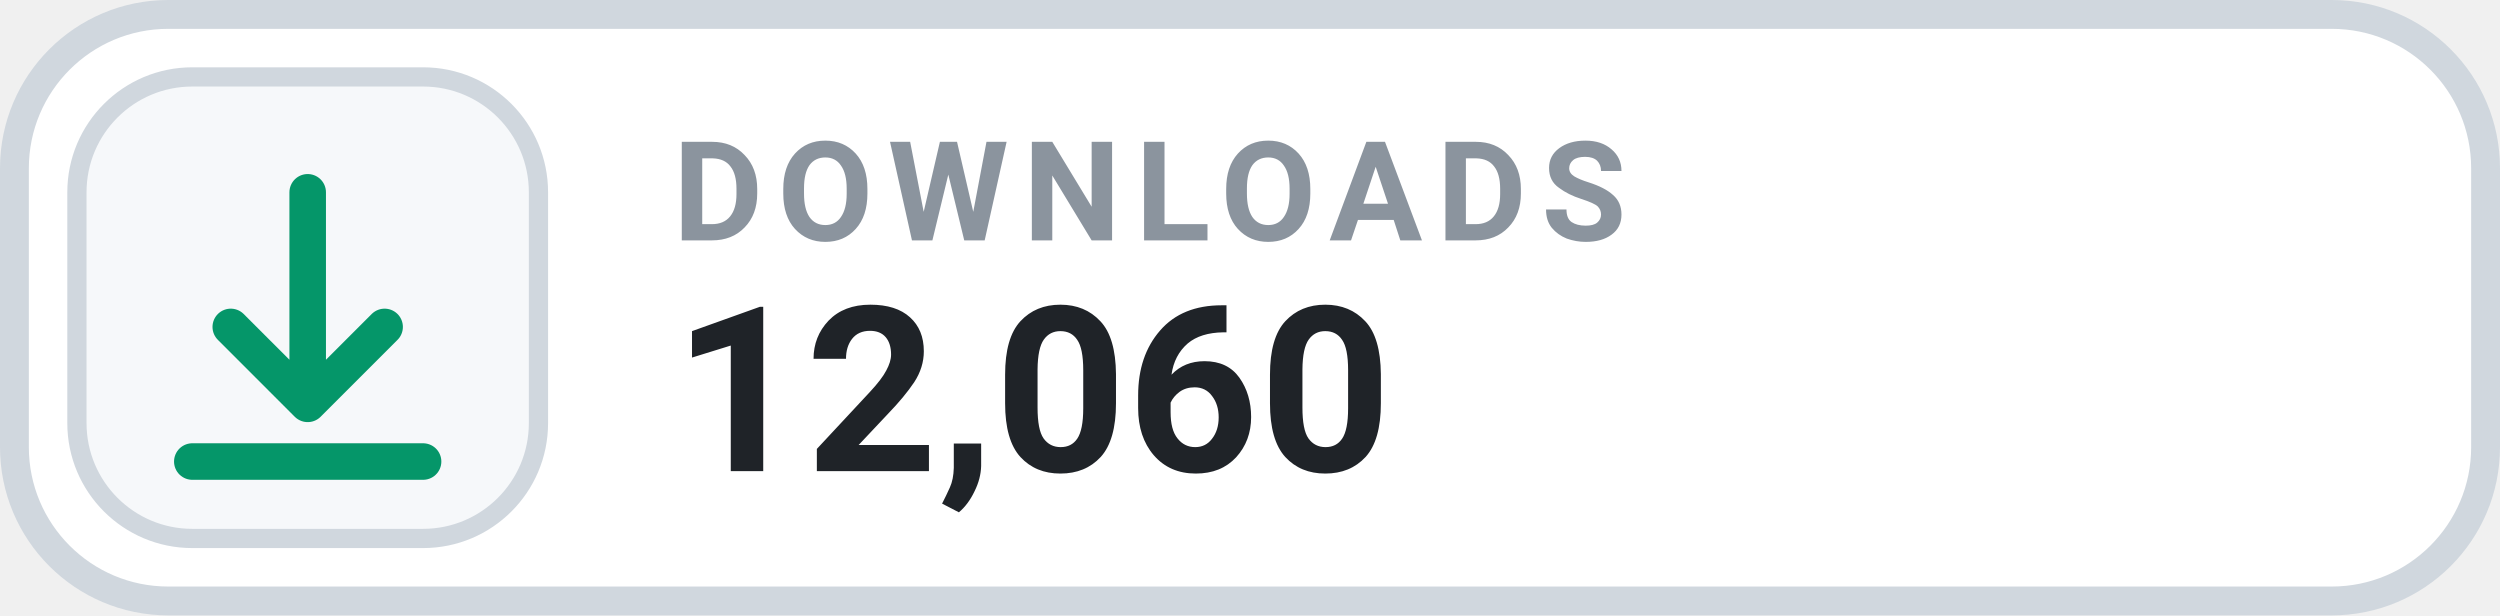
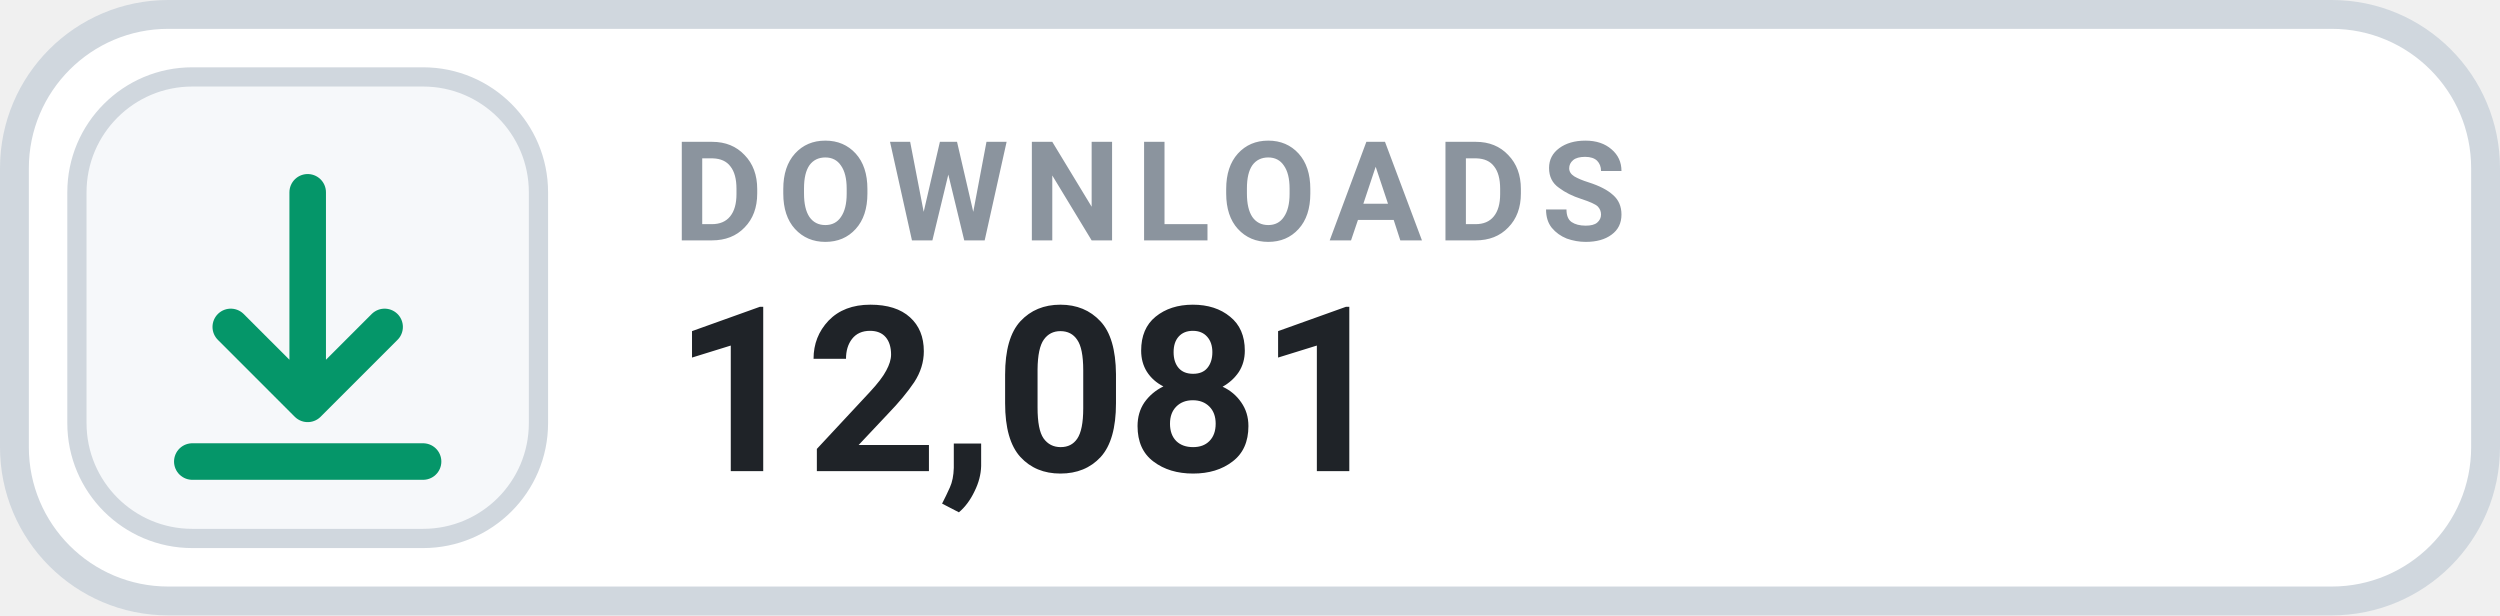
- <svg xmlns="http://www.w3.org/2000/svg" width="130" height="32" viewBox="0 0 130 32" role="img" aria-label="DOWNLOADS 12,060">
+ <svg xmlns="http://www.w3.org/2000/svg" width="130" height="32" viewBox="0 0 130 32" role="img" aria-label="DOWNLOADS 12,081">
  <rect x=".75" y=".75" width="128.5" height="30.5" rx="8" fill="#FFFFFF" stroke="#D0D7DE" stroke-width="1.5" />
  <rect x="4" y="4" width="24" height="24" rx="6" fill="#F6F8FA" stroke="#D0D7DE" stroke-width="1" />
  <g transform="translate(16 16)" style="color:#059669;">
    <path d="M0 -6 v11 m0 0 l4 -4 m-4 4 l-4 -4 M-6 8 h12" fill="none" stroke="currentColor" stroke-width="1.9" stroke-linecap="round" stroke-linejoin="round" />
  </g>
  <text x="35" y="12.5" fill="#8B949E" font-family="-apple-system,BlinkMacSystemFont,'Segoe UI',Roboto,Helvetica,Arial,sans-serif" font-size="7.2" font-weight="700" letter-spacing=".75">DOWNLOADS</text>
-   <text x="35" y="24.5" fill="#1F2328" font-family="-apple-system,BlinkMacSystemFont,'Segoe UI',Roboto,Helvetica,Arial,sans-serif" font-size="12" font-weight="700">12,060</text>
+   <text x="35" y="24.5" fill="#1F2328" font-family="-apple-system,BlinkMacSystemFont,'Segoe UI',Roboto,Helvetica,Arial,sans-serif" font-size="12" font-weight="700">12,081</text>
</svg>
